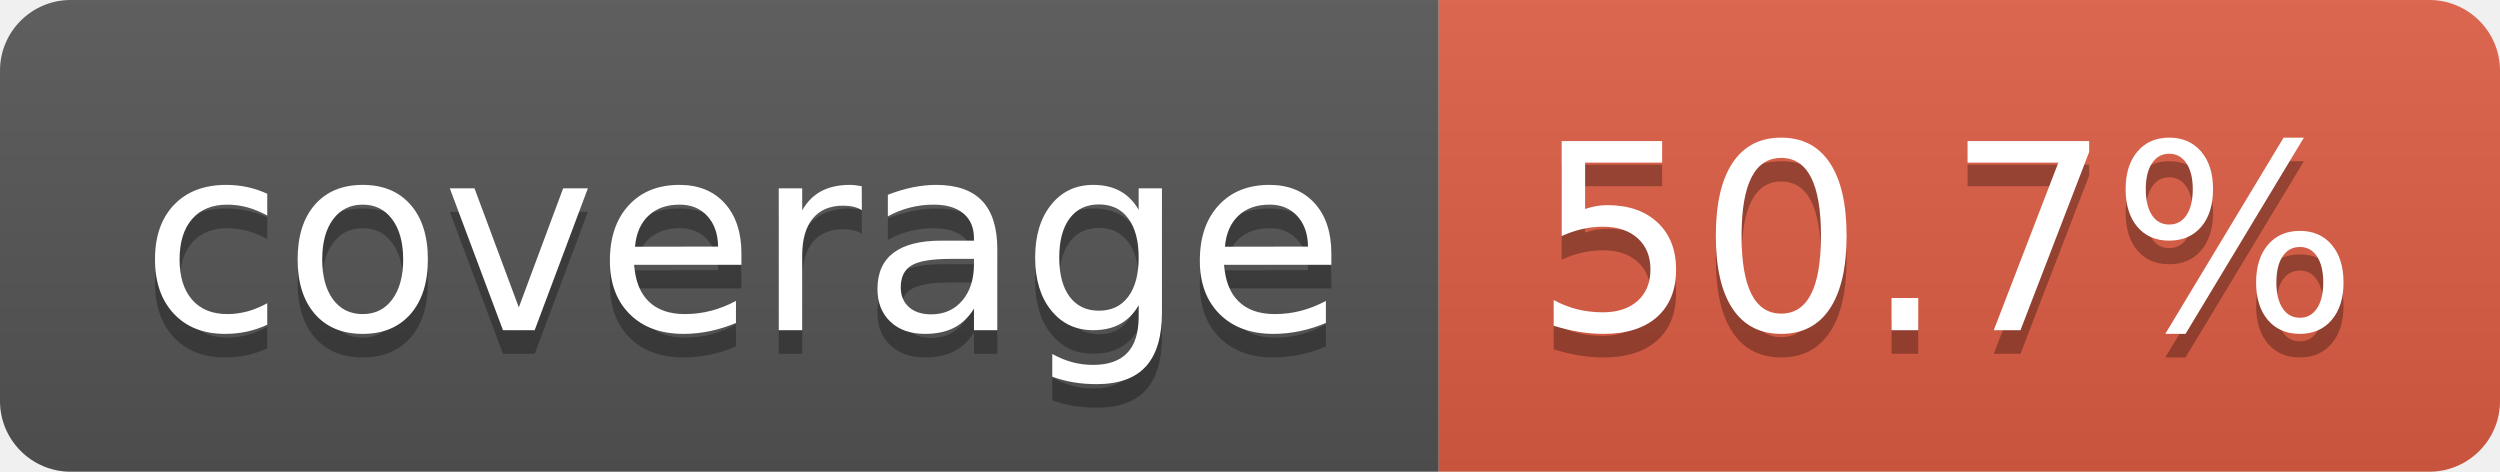
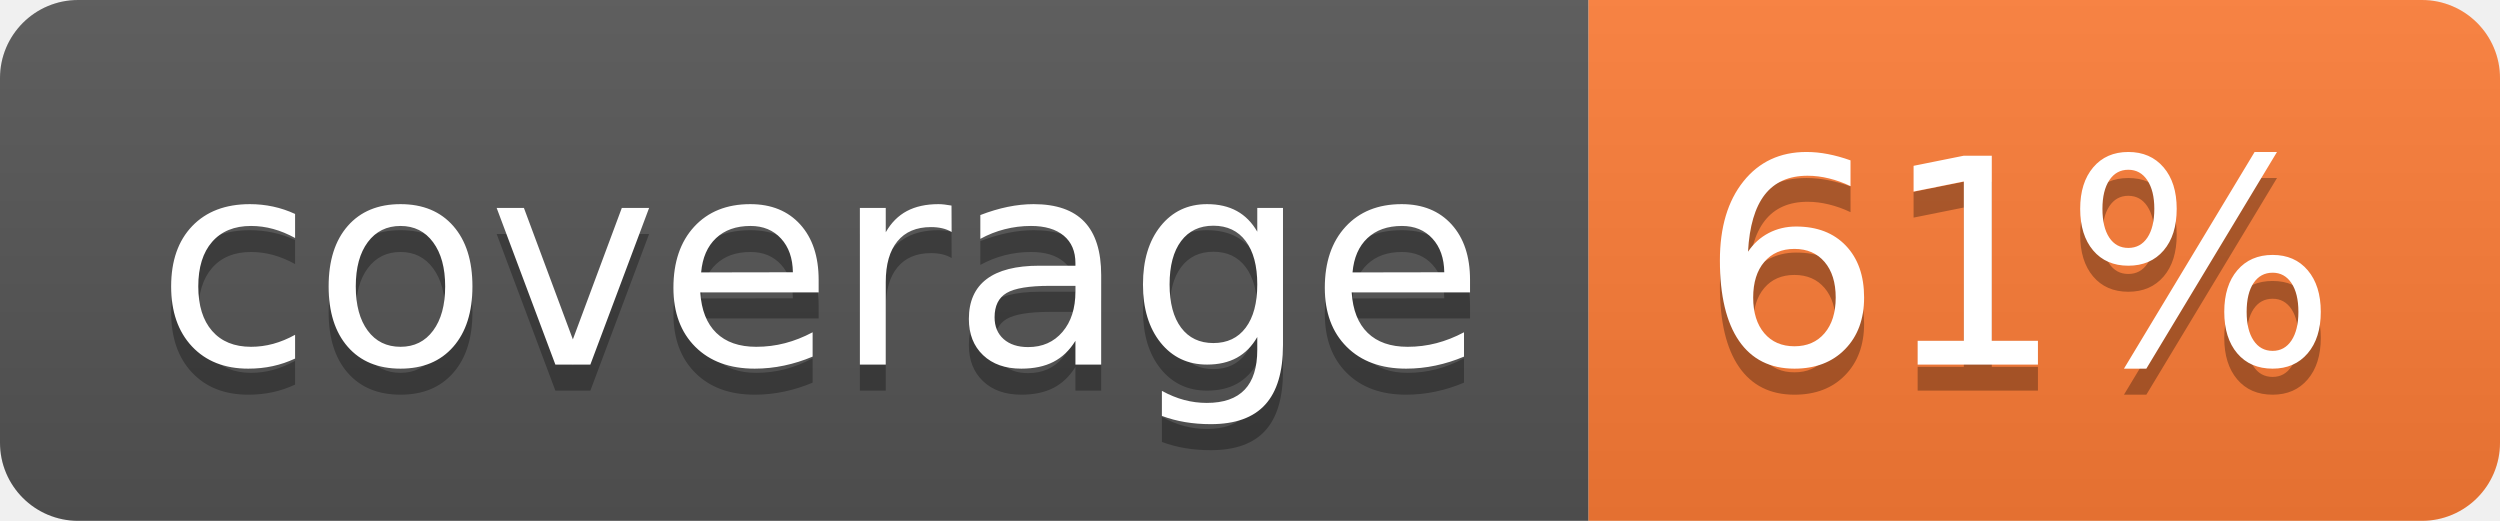
- <svg xmlns="http://www.w3.org/2000/svg" width="106" height="20" role="img" aria-label="coverage: 50.7%">
+ <svg xmlns="http://www.w3.org/2000/svg" width="96" height="20" role="img" aria-label="coverage: 61%">
  <linearGradient id="s" x2="0" y2="100%">
    <stop offset="0" stop-color="#bbb" stop-opacity=".1" />
    <stop offset="1" stop-opacity=".1" />
  </linearGradient>
  <clipPath id="r">
-     <rect width="106" height="20" rx="3" fill="#fff" />
+     <rect width="96" height="20" rx="3" fill="#fff" />
  </clipPath>
  <g clip-path="url(#r)">
    <rect width="61" height="20" fill="#555" />
-     <rect x="61" width="45" height="20" fill="#e05d44" />
-     <rect width="106" height="20" fill="url(#s)" />
+     <rect x="61" width="35" height="20" fill="#fe7d37" />
+     <rect width="96" height="20" fill="url(#s)" />
  </g>
  <g fill="#fff" text-anchor="middle" font-family="Verdana,Geneva,DejaVu Sans,sans-serif" text-rendering="geometricPrecision" font-size="110">
    <text aria-hidden="true" x="315" y="150" fill="#010101" fill-opacity=".3" transform="scale(.1)" textLength="510">coverage</text>
    <text x="315" y="140" transform="scale(.1)" fill="#fff" textLength="510">coverage</text>
-     <text aria-hidden="true" x="825" y="150" fill="#010101" fill-opacity=".3" transform="scale(.1)" textLength="350">50.7%</text>
-     <text x="825" y="140" transform="scale(.1)" fill="#fff" textLength="350">50.7%</text>
+     <text aria-hidden="true" x="775" y="150" fill="#010101" fill-opacity=".3" transform="scale(.1)" textLength="245">61%</text>
+     <text x="775" y="140" transform="scale(.1)" fill="#fff" textLength="245">61%</text>
  </g>
</svg>
